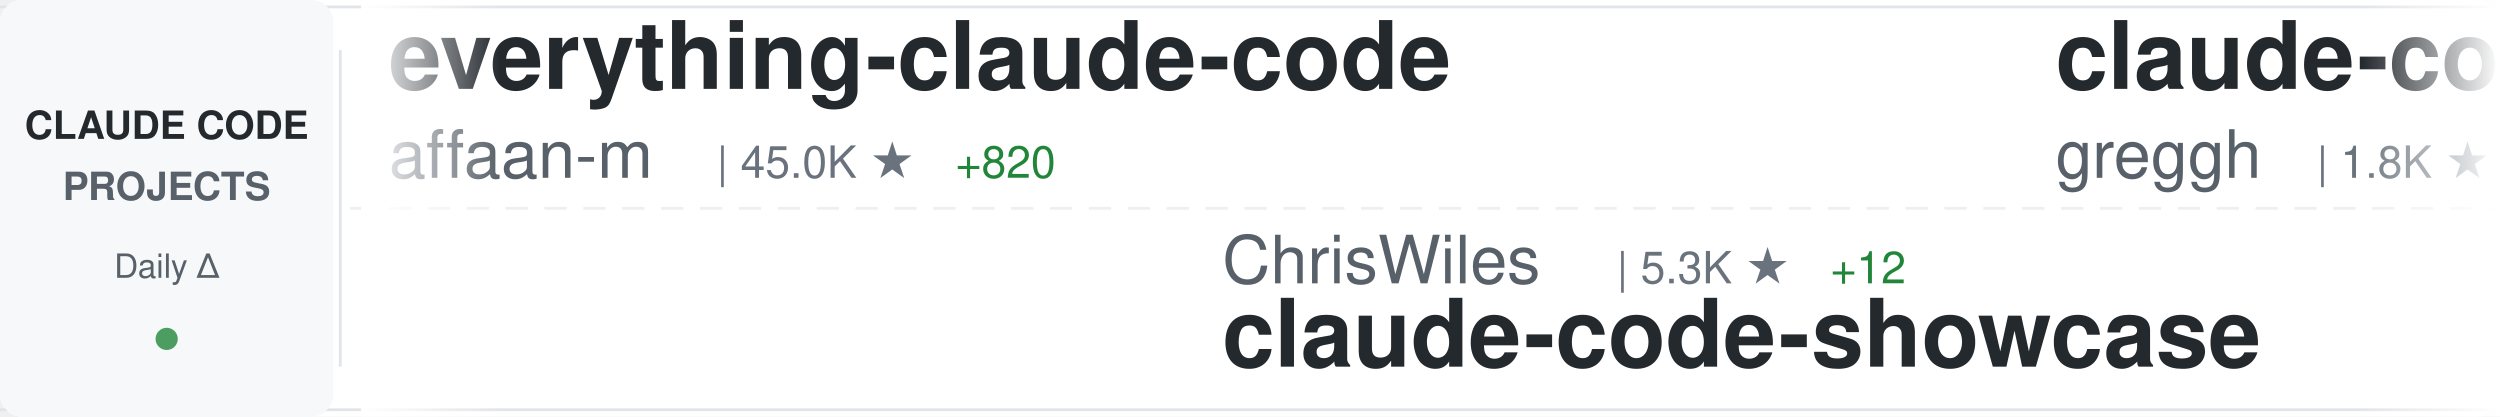
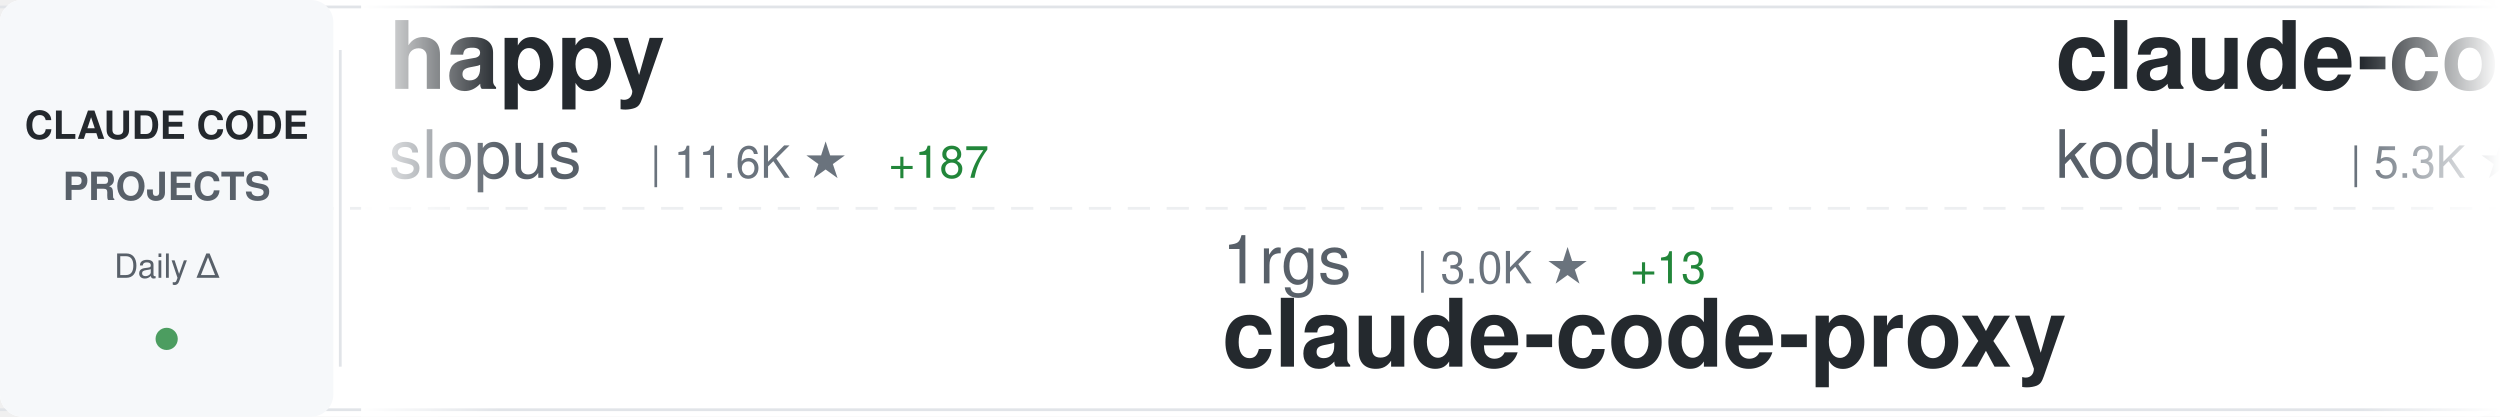
<svg xmlns="http://www.w3.org/2000/svg" width="900" height="150">
  <defs>
    <linearGradient id="awesomeLeftFade" x1="0%" y1="0%" x2="100%" y2="0%">
      <stop offset="0%" style="stop-color:#ffffff;stop-opacity:1" />
      <stop offset="100%" style="stop-color:#ffffff;stop-opacity:0" />
    </linearGradient>
    <linearGradient id="awesomeRightFade" x1="0%" y1="0%" x2="100%" y2="0%">
      <stop offset="0%" style="stop-color:#ffffff;stop-opacity:0" />
      <stop offset="100%" style="stop-color:#ffffff;stop-opacity:1" />
    </linearGradient>
  </defs>
  <rect width="900" height="150" fill="#ffffff" rx="8" />
  <rect x="0" y="2" width="900" height="1" fill="#e1e4e8" />
  <rect x="0" y="147" width="900" height="1" fill="#e1e4e8" />
  <line x1="0" y1="75" x2="900" y2="75" stroke="#e1e4e8" stroke-width="1" stroke-dasharray="8 6" opacity="0.6" />
  <rect x="0" y="0" width="120" height="150" fill="#f6f8fa" rx="8" />
  <text x="60" y="50" font-family="-apple-system, BlinkMacSystemFont, 'Segoe UI', Helvetica, Arial, sans-serif" font-size="14" font-weight="600" fill="#24292e" text-anchor="middle">CLAUDE CODE</text>
  <text x="60" y="72" font-family="-apple-system, BlinkMacSystemFont, 'Segoe UI', Helvetica, Arial, sans-serif" font-size="14" font-weight="600" fill="#586069" text-anchor="middle">PROJECTS</text>
  <text x="60" y="100" font-family="-apple-system, BlinkMacSystemFont, 'Segoe UI', Helvetica, Arial, sans-serif" font-size="12" font-weight="500" fill="#586069" text-anchor="middle">Daily Δ</text>
  <circle cx="60" cy="122" r="4" fill="#22863a" opacity="0.8" />
  <rect x="122" y="18" width="1" height="114" fill="#e1e4e8" />
  <clipPath id="awesomeTickerClip">
    <rect x="130" y="0" width="770" height="150" />
  </clipPath>
  <g clip-path="url(#awesomeTickerClip)">
    <g id="awesomeTickerItems">
      <animateTransform attributeName="transform" attributeType="XML" type="translate" from="0 0" to="-3000 0" dur="54s" repeatCount="indefinite" />
      <g transform="translate(0, 0)">
-         <text x="140" y="32" font-family="-apple-system, BlinkMacSystemFont, 'Segoe UI', Helvetica, Arial, sans-serif" font-size="34" font-weight="600" fill="#24292e">everything-claude-code</text>
-         <text x="140" y="64" font-family="-apple-system, BlinkMacSystemFont, 'Segoe UI', Helvetica, Arial, sans-serif" font-size="24" font-weight="400" fill="#586069">affaan-m</text>
-         <text x="258" y="64" font-family="-apple-system, BlinkMacSystemFont, 'Segoe UI', Helvetica, Arial, sans-serif" font-size="16" font-weight="500" fill="#6a737d">| 45.0K ★</text>
-         <text x="344" y="64" font-family="-apple-system, BlinkMacSystemFont, 'Segoe UI', Helvetica, Arial, sans-serif" font-size="16" font-weight="500" fill="#22863a"> +820</text>
+         <text x="140" y="32" font-family="-apple-system, BlinkMacSystemFont, 'Segoe UI', Helvetica, Arial, sans-serif" font-size="34" font-weight="600" fill="#24292e">happy</text>
+         <text x="140" y="64" font-family="-apple-system, BlinkMacSystemFont, 'Segoe UI', Helvetica, Arial, sans-serif" font-size="24" font-weight="400" fill="#586069">slopus</text>
+         <text x="234" y="64" font-family="-apple-system, BlinkMacSystemFont, 'Segoe UI', Helvetica, Arial, sans-serif" font-size="16" font-weight="500" fill="#6a737d">| 11.6K ★</text>
+         <text x="320" y="64" font-family="-apple-system, BlinkMacSystemFont, 'Segoe UI', Helvetica, Arial, sans-serif" font-size="16" font-weight="500" fill="#22863a"> +187</text>
      </g>
      <g transform="translate(300, 0)">
-         <text x="140" y="102" font-family="-apple-system, BlinkMacSystemFont, 'Segoe UI', Helvetica, Arial, sans-serif" font-size="24" font-weight="400" fill="#586069">ChrisWiles</text>
-         <text x="282" y="102" font-family="-apple-system, BlinkMacSystemFont, 'Segoe UI', Helvetica, Arial, sans-serif" font-size="16" font-weight="500" fill="#6a737d">| 5.3K ★</text>
-         <text x="359" y="102" font-family="-apple-system, BlinkMacSystemFont, 'Segoe UI', Helvetica, Arial, sans-serif" font-size="16" font-weight="500" fill="#22863a"> +12</text>
-         <text x="140" y="132" font-family="-apple-system, BlinkMacSystemFont, 'Segoe UI', Helvetica, Arial, sans-serif" font-size="34" font-weight="600" fill="#24292e">claude-code-showcase</text>
+         <text x="140" y="102" font-family="-apple-system, BlinkMacSystemFont, 'Segoe UI', Helvetica, Arial, sans-serif" font-size="24" font-weight="400" fill="#586069">1rgs</text>
+         <text x="210" y="102" font-family="-apple-system, BlinkMacSystemFont, 'Segoe UI', Helvetica, Arial, sans-serif" font-size="16" font-weight="500" fill="#6a737d">| 3.0K ★</text>
+         <text x="287" y="102" font-family="-apple-system, BlinkMacSystemFont, 'Segoe UI', Helvetica, Arial, sans-serif" font-size="16" font-weight="500" fill="#22863a"> +13</text>
+         <text x="140" y="132" font-family="-apple-system, BlinkMacSystemFont, 'Segoe UI', Helvetica, Arial, sans-serif" font-size="34" font-weight="600" fill="#24292e">claude-code-proxy</text>
      </g>
      <g transform="translate(600, 0)">
-         <text x="140" y="32" font-family="-apple-system, BlinkMacSystemFont, 'Segoe UI', Helvetica, Arial, sans-serif" font-size="34" font-weight="600" fill="#24292e">claude-code.nvim</text>
-         <text x="140" y="64" font-family="-apple-system, BlinkMacSystemFont, 'Segoe UI', Helvetica, Arial, sans-serif" font-size="24" font-weight="400" fill="#586069">greggh</text>
-         <text x="234" y="64" font-family="-apple-system, BlinkMacSystemFont, 'Segoe UI', Helvetica, Arial, sans-serif" font-size="16" font-weight="500" fill="#6a737d">| 1.8K ★</text>
-         <text x="311" y="64" font-family="-apple-system, BlinkMacSystemFont, 'Segoe UI', Helvetica, Arial, sans-serif" font-size="16" font-weight="500" fill="#22863a"> +4</text>
+         <text x="140" y="32" font-family="-apple-system, BlinkMacSystemFont, 'Segoe UI', Helvetica, Arial, sans-serif" font-size="34" font-weight="600" fill="#24292e">claude-coder</text>
+         <text x="140" y="64" font-family="-apple-system, BlinkMacSystemFont, 'Segoe UI', Helvetica, Arial, sans-serif" font-size="24" font-weight="400" fill="#586069">kodu-ai</text>
+         <text x="246" y="64" font-family="-apple-system, BlinkMacSystemFont, 'Segoe UI', Helvetica, Arial, sans-serif" font-size="16" font-weight="500" fill="#6a737d">| 5.3K ★</text>
+         <text x="323" y="64" font-family="-apple-system, BlinkMacSystemFont, 'Segoe UI', Helvetica, Arial, sans-serif" font-size="16" font-weight="500" fill="#22863a"> +1</text>
      </g>
      <g transform="translate(900, 0)">
-         <text x="140" y="102" font-family="-apple-system, BlinkMacSystemFont, 'Segoe UI', Helvetica, Arial, sans-serif" font-size="24" font-weight="400" fill="#586069">feiskyer</text>
-         <text x="258" y="102" font-family="-apple-system, BlinkMacSystemFont, 'Segoe UI', Helvetica, Arial, sans-serif" font-size="16" font-weight="500" fill="#6a737d">| 1.2K ★</text>
-         <text x="335" y="102" font-family="-apple-system, BlinkMacSystemFont, 'Segoe UI', Helvetica, Arial, sans-serif" font-size="16" font-weight="500" fill="#22863a"> +4</text>
-         <text x="140" y="132" font-family="-apple-system, BlinkMacSystemFont, 'Segoe UI', Helvetica, Arial, sans-serif" font-size="34" font-weight="600" fill="#24292e">claude-code-settings</text>
+         <text x="140" y="102" font-family="-apple-system, BlinkMacSystemFont, 'Segoe UI', Helvetica, Arial, sans-serif" font-size="24" font-weight="400" fill="#586069">eyaltoledano</text>
+         <text x="306" y="102" font-family="-apple-system, BlinkMacSystemFont, 'Segoe UI', Helvetica, Arial, sans-serif" font-size="16" font-weight="500" fill="#6a737d">| 25.4K ★</text>
+         <text x="392" y="102" font-family="-apple-system, BlinkMacSystemFont, 'Segoe UI', Helvetica, Arial, sans-serif" font-size="16" font-weight="500" fill="#22863a"> +21</text>
+         <text x="140" y="132" font-family="-apple-system, BlinkMacSystemFont, 'Segoe UI', Helvetica, Arial, sans-serif" font-size="34" font-weight="600" fill="#24292e">claude-task-master</text>
      </g>
      <g transform="translate(1200, 0)">
-         <text x="140" y="32" font-family="-apple-system, BlinkMacSystemFont, 'Segoe UI', Helvetica, Arial, sans-serif" font-size="34" font-weight="600" fill="#24292e">claude-code-source-code-...</text>
-         <text x="140" y="64" font-family="-apple-system, BlinkMacSystemFont, 'Segoe UI', Helvetica, Arial, sans-serif" font-size="24" font-weight="400" fill="#586069">ghuntley</text>
-         <text x="258" y="64" font-family="-apple-system, BlinkMacSystemFont, 'Segoe UI', Helvetica, Arial, sans-serif" font-size="16" font-weight="500" fill="#6a737d">| 833 ★</text>
+         <text x="140" y="32" font-family="-apple-system, BlinkMacSystemFont, 'Segoe UI', Helvetica, Arial, sans-serif" font-size="34" font-weight="600" fill="#24292e">claude-code-acp</text>
+         <text x="140" y="64" font-family="-apple-system, BlinkMacSystemFont, 'Segoe UI', Helvetica, Arial, sans-serif" font-size="24" font-weight="400" fill="#586069">zed-industries</text>
+         <text x="330" y="64" font-family="-apple-system, BlinkMacSystemFont, 'Segoe UI', Helvetica, Arial, sans-serif" font-size="16" font-weight="500" fill="#6a737d">| 925 ★</text>
+         <text x="398" y="64" font-family="-apple-system, BlinkMacSystemFont, 'Segoe UI', Helvetica, Arial, sans-serif" font-size="16" font-weight="500" fill="#22863a"> +4</text>
      </g>
      <g transform="translate(1500, 0)">
-         <text x="140" y="102" font-family="-apple-system, BlinkMacSystemFont, 'Segoe UI', Helvetica, Arial, sans-serif" font-size="24" font-weight="400" fill="#586069">ding113</text>
-         <text x="246" y="102" font-family="-apple-system, BlinkMacSystemFont, 'Segoe UI', Helvetica, Arial, sans-serif" font-size="16" font-weight="500" fill="#6a737d">| 1.4K ★</text>
-         <text x="323" y="102" font-family="-apple-system, BlinkMacSystemFont, 'Segoe UI', Helvetica, Arial, sans-serif" font-size="16" font-weight="500" fill="#22863a"> +13</text>
-         <text x="140" y="132" font-family="-apple-system, BlinkMacSystemFont, 'Segoe UI', Helvetica, Arial, sans-serif" font-size="34" font-weight="600" fill="#24292e">claude-code-hub</text>
+         <text x="140" y="102" font-family="-apple-system, BlinkMacSystemFont, 'Segoe UI', Helvetica, Arial, sans-serif" font-size="24" font-weight="400" fill="#586069">ericbuess</text>
+         <text x="270" y="102" font-family="-apple-system, BlinkMacSystemFont, 'Segoe UI', Helvetica, Arial, sans-serif" font-size="16" font-weight="500" fill="#6a737d">| 678 ★</text>
+         <text x="338" y="102" font-family="-apple-system, BlinkMacSystemFont, 'Segoe UI', Helvetica, Arial, sans-serif" font-size="16" font-weight="500" fill="#22863a"> +2</text>
+         <text x="140" y="132" font-family="-apple-system, BlinkMacSystemFont, 'Segoe UI', Helvetica, Arial, sans-serif" font-size="34" font-weight="600" fill="#24292e">claude-code-docs</text>
      </g>
      <g transform="translate(1800, 0)">
-         <text x="140" y="32" font-family="-apple-system, BlinkMacSystemFont, 'Segoe UI', Helvetica, Arial, sans-serif" font-size="34" font-weight="600" fill="#24292e">spec-kit</text>
-         <text x="140" y="64" font-family="-apple-system, BlinkMacSystemFont, 'Segoe UI', Helvetica, Arial, sans-serif" font-size="24" font-weight="400" fill="#586069">github</text>
-         <text x="234" y="64" font-family="-apple-system, BlinkMacSystemFont, 'Segoe UI', Helvetica, Arial, sans-serif" font-size="16" font-weight="500" fill="#6a737d">| 69.3K ★</text>
-         <text x="320" y="64" font-family="-apple-system, BlinkMacSystemFont, 'Segoe UI', Helvetica, Arial, sans-serif" font-size="16" font-weight="500" fill="#22863a"> +301</text>
+         <text x="140" y="32" font-family="-apple-system, BlinkMacSystemFont, 'Segoe UI', Helvetica, Arial, sans-serif" font-size="34" font-weight="600" fill="#24292e">claude-code-ide.el</text>
+         <text x="140" y="64" font-family="-apple-system, BlinkMacSystemFont, 'Segoe UI', Helvetica, Arial, sans-serif" font-size="24" font-weight="400" fill="#586069">manzaltu</text>
+         <text x="258" y="64" font-family="-apple-system, BlinkMacSystemFont, 'Segoe UI', Helvetica, Arial, sans-serif" font-size="16" font-weight="500" fill="#6a737d">| 1.3K ★</text>
+         <text x="335" y="64" font-family="-apple-system, BlinkMacSystemFont, 'Segoe UI', Helvetica, Arial, sans-serif" font-size="16" font-weight="500" fill="#22863a"> +2</text>
      </g>
      <g transform="translate(2100, 0)">
-         <text x="140" y="102" font-family="-apple-system, BlinkMacSystemFont, 'Segoe UI', Helvetica, Arial, sans-serif" font-size="24" font-weight="400" fill="#586069">ComposioHQ</text>
-         <text x="282" y="102" font-family="-apple-system, BlinkMacSystemFont, 'Segoe UI', Helvetica, Arial, sans-serif" font-size="16" font-weight="500" fill="#6a737d">| 34.3K ★</text>
-         <text x="368" y="102" font-family="-apple-system, BlinkMacSystemFont, 'Segoe UI', Helvetica, Arial, sans-serif" font-size="16" font-weight="500" fill="#22863a"> +369</text>
-         <text x="140" y="132" font-family="-apple-system, BlinkMacSystemFont, 'Segoe UI', Helvetica, Arial, sans-serif" font-size="34" font-weight="600" fill="#24292e">awesome-claude-skills</text>
+         <text x="140" y="102" font-family="-apple-system, BlinkMacSystemFont, 'Segoe UI', Helvetica, Arial, sans-serif" font-size="24" font-weight="400" fill="#586069">wasabeef</text>
+         <text x="258" y="102" font-family="-apple-system, BlinkMacSystemFont, 'Segoe UI', Helvetica, Arial, sans-serif" font-size="16" font-weight="500" fill="#6a737d">| 999 ★</text>
+         <text x="140" y="132" font-family="-apple-system, BlinkMacSystemFont, 'Segoe UI', Helvetica, Arial, sans-serif" font-size="34" font-weight="600" fill="#24292e">claude-code-cookbook</text>
      </g>
      <g transform="translate(2400, 0)">
-         <text x="140" y="32" font-family="-apple-system, BlinkMacSystemFont, 'Segoe UI', Helvetica, Arial, sans-serif" font-size="34" font-weight="600" fill="#24292e">ralph</text>
-         <text x="140" y="64" font-family="-apple-system, BlinkMacSystemFont, 'Segoe UI', Helvetica, Arial, sans-serif" font-size="24" font-weight="400" fill="#586069">snarktank</text>
-         <text x="270" y="64" font-family="-apple-system, BlinkMacSystemFont, 'Segoe UI', Helvetica, Arial, sans-serif" font-size="16" font-weight="500" fill="#6a737d">| 10.1K ★</text>
-         <text x="356" y="64" font-family="-apple-system, BlinkMacSystemFont, 'Segoe UI', Helvetica, Arial, sans-serif" font-size="16" font-weight="500" fill="#22863a"> +110</text>
+         <text x="140" y="32" font-family="-apple-system, BlinkMacSystemFont, 'Segoe UI', Helvetica, Arial, sans-serif" font-size="34" font-weight="600" fill="#24292e">claude-code-infrastructu...</text>
+         <text x="140" y="64" font-family="-apple-system, BlinkMacSystemFont, 'Segoe UI', Helvetica, Arial, sans-serif" font-size="24" font-weight="400" fill="#586069">diet103</text>
+         <text x="246" y="64" font-family="-apple-system, BlinkMacSystemFont, 'Segoe UI', Helvetica, Arial, sans-serif" font-size="16" font-weight="500" fill="#6a737d">| 8.9K ★</text>
+         <text x="323" y="64" font-family="-apple-system, BlinkMacSystemFont, 'Segoe UI', Helvetica, Arial, sans-serif" font-size="16" font-weight="500" fill="#22863a"> +6</text>
      </g>
      <g transform="translate(2700, 0)">
-         <text x="140" y="102" font-family="-apple-system, BlinkMacSystemFont, 'Segoe UI', Helvetica, Arial, sans-serif" font-size="24" font-weight="400" fill="#586069">gsd-build</text>
-         <text x="270" y="102" font-family="-apple-system, BlinkMacSystemFont, 'Segoe UI', Helvetica, Arial, sans-serif" font-size="16" font-weight="500" fill="#6a737d">| 13.4K ★</text>
-         <text x="356" y="102" font-family="-apple-system, BlinkMacSystemFont, 'Segoe UI', Helvetica, Arial, sans-serif" font-size="16" font-weight="500" fill="#22863a"> +270</text>
-         <text x="140" y="132" font-family="-apple-system, BlinkMacSystemFont, 'Segoe UI', Helvetica, Arial, sans-serif" font-size="34" font-weight="600" fill="#24292e">get-shit-done</text>
+         <text x="140" y="102" font-family="-apple-system, BlinkMacSystemFont, 'Segoe UI', Helvetica, Arial, sans-serif" font-size="24" font-weight="400" fill="#586069">Maciek-roboblog</text>
+         <text x="342" y="102" font-family="-apple-system, BlinkMacSystemFont, 'Segoe UI', Helvetica, Arial, sans-serif" font-size="16" font-weight="500" fill="#6a737d">| 6.5K ★</text>
+         <text x="419" y="102" font-family="-apple-system, BlinkMacSystemFont, 'Segoe UI', Helvetica, Arial, sans-serif" font-size="16" font-weight="500" fill="#22863a"> +19</text>
+         <text x="140" y="132" font-family="-apple-system, BlinkMacSystemFont, 'Segoe UI', Helvetica, Arial, sans-serif" font-size="34" font-weight="600" fill="#24292e">Claude-Code-Usage-Monito...</text>
      </g>
      <g transform="translate(3000, 0)">
-         <text x="140" y="32" font-family="-apple-system, BlinkMacSystemFont, 'Segoe UI', Helvetica, Arial, sans-serif" font-size="34" font-weight="600" fill="#24292e">everything-claude-code</text>
-         <text x="140" y="64" font-family="-apple-system, BlinkMacSystemFont, 'Segoe UI', Helvetica, Arial, sans-serif" font-size="24" font-weight="400" fill="#586069">affaan-m</text>
-         <text x="258" y="64" font-family="-apple-system, BlinkMacSystemFont, 'Segoe UI', Helvetica, Arial, sans-serif" font-size="16" font-weight="500" fill="#6a737d">| 45.0K ★</text>
-         <text x="344" y="64" font-family="-apple-system, BlinkMacSystemFont, 'Segoe UI', Helvetica, Arial, sans-serif" font-size="16" font-weight="500" fill="#22863a"> +820</text>
+         <text x="140" y="32" font-family="-apple-system, BlinkMacSystemFont, 'Segoe UI', Helvetica, Arial, sans-serif" font-size="34" font-weight="600" fill="#24292e">happy</text>
+         <text x="140" y="64" font-family="-apple-system, BlinkMacSystemFont, 'Segoe UI', Helvetica, Arial, sans-serif" font-size="24" font-weight="400" fill="#586069">slopus</text>
+         <text x="234" y="64" font-family="-apple-system, BlinkMacSystemFont, 'Segoe UI', Helvetica, Arial, sans-serif" font-size="16" font-weight="500" fill="#6a737d">| 11.6K ★</text>
+         <text x="320" y="64" font-family="-apple-system, BlinkMacSystemFont, 'Segoe UI', Helvetica, Arial, sans-serif" font-size="16" font-weight="500" fill="#22863a"> +187</text>
      </g>
      <g transform="translate(3300, 0)">
-         <text x="140" y="102" font-family="-apple-system, BlinkMacSystemFont, 'Segoe UI', Helvetica, Arial, sans-serif" font-size="24" font-weight="400" fill="#586069">ChrisWiles</text>
-         <text x="282" y="102" font-family="-apple-system, BlinkMacSystemFont, 'Segoe UI', Helvetica, Arial, sans-serif" font-size="16" font-weight="500" fill="#6a737d">| 5.3K ★</text>
-         <text x="359" y="102" font-family="-apple-system, BlinkMacSystemFont, 'Segoe UI', Helvetica, Arial, sans-serif" font-size="16" font-weight="500" fill="#22863a"> +12</text>
-         <text x="140" y="132" font-family="-apple-system, BlinkMacSystemFont, 'Segoe UI', Helvetica, Arial, sans-serif" font-size="34" font-weight="600" fill="#24292e">claude-code-showcase</text>
+         <text x="140" y="102" font-family="-apple-system, BlinkMacSystemFont, 'Segoe UI', Helvetica, Arial, sans-serif" font-size="24" font-weight="400" fill="#586069">1rgs</text>
+         <text x="210" y="102" font-family="-apple-system, BlinkMacSystemFont, 'Segoe UI', Helvetica, Arial, sans-serif" font-size="16" font-weight="500" fill="#6a737d">| 3.0K ★</text>
+         <text x="287" y="102" font-family="-apple-system, BlinkMacSystemFont, 'Segoe UI', Helvetica, Arial, sans-serif" font-size="16" font-weight="500" fill="#22863a"> +13</text>
+         <text x="140" y="132" font-family="-apple-system, BlinkMacSystemFont, 'Segoe UI', Helvetica, Arial, sans-serif" font-size="34" font-weight="600" fill="#24292e">claude-code-proxy</text>
      </g>
      <g transform="translate(3600, 0)">
-         <text x="140" y="32" font-family="-apple-system, BlinkMacSystemFont, 'Segoe UI', Helvetica, Arial, sans-serif" font-size="34" font-weight="600" fill="#24292e">claude-code.nvim</text>
-         <text x="140" y="64" font-family="-apple-system, BlinkMacSystemFont, 'Segoe UI', Helvetica, Arial, sans-serif" font-size="24" font-weight="400" fill="#586069">greggh</text>
-         <text x="234" y="64" font-family="-apple-system, BlinkMacSystemFont, 'Segoe UI', Helvetica, Arial, sans-serif" font-size="16" font-weight="500" fill="#6a737d">| 1.8K ★</text>
-         <text x="311" y="64" font-family="-apple-system, BlinkMacSystemFont, 'Segoe UI', Helvetica, Arial, sans-serif" font-size="16" font-weight="500" fill="#22863a"> +4</text>
+         <text x="140" y="32" font-family="-apple-system, BlinkMacSystemFont, 'Segoe UI', Helvetica, Arial, sans-serif" font-size="34" font-weight="600" fill="#24292e">claude-coder</text>
+         <text x="140" y="64" font-family="-apple-system, BlinkMacSystemFont, 'Segoe UI', Helvetica, Arial, sans-serif" font-size="24" font-weight="400" fill="#586069">kodu-ai</text>
+         <text x="246" y="64" font-family="-apple-system, BlinkMacSystemFont, 'Segoe UI', Helvetica, Arial, sans-serif" font-size="16" font-weight="500" fill="#6a737d">| 5.3K ★</text>
+         <text x="323" y="64" font-family="-apple-system, BlinkMacSystemFont, 'Segoe UI', Helvetica, Arial, sans-serif" font-size="16" font-weight="500" fill="#22863a"> +1</text>
      </g>
      <g transform="translate(3900, 0)">
-         <text x="140" y="102" font-family="-apple-system, BlinkMacSystemFont, 'Segoe UI', Helvetica, Arial, sans-serif" font-size="24" font-weight="400" fill="#586069">feiskyer</text>
-         <text x="258" y="102" font-family="-apple-system, BlinkMacSystemFont, 'Segoe UI', Helvetica, Arial, sans-serif" font-size="16" font-weight="500" fill="#6a737d">| 1.2K ★</text>
-         <text x="335" y="102" font-family="-apple-system, BlinkMacSystemFont, 'Segoe UI', Helvetica, Arial, sans-serif" font-size="16" font-weight="500" fill="#22863a"> +4</text>
-         <text x="140" y="132" font-family="-apple-system, BlinkMacSystemFont, 'Segoe UI', Helvetica, Arial, sans-serif" font-size="34" font-weight="600" fill="#24292e">claude-code-settings</text>
+         <text x="140" y="102" font-family="-apple-system, BlinkMacSystemFont, 'Segoe UI', Helvetica, Arial, sans-serif" font-size="24" font-weight="400" fill="#586069">eyaltoledano</text>
+         <text x="306" y="102" font-family="-apple-system, BlinkMacSystemFont, 'Segoe UI', Helvetica, Arial, sans-serif" font-size="16" font-weight="500" fill="#6a737d">| 25.4K ★</text>
+         <text x="392" y="102" font-family="-apple-system, BlinkMacSystemFont, 'Segoe UI', Helvetica, Arial, sans-serif" font-size="16" font-weight="500" fill="#22863a"> +21</text>
+         <text x="140" y="132" font-family="-apple-system, BlinkMacSystemFont, 'Segoe UI', Helvetica, Arial, sans-serif" font-size="34" font-weight="600" fill="#24292e">claude-task-master</text>
      </g>
    </g>
  </g>
  <rect x="130" y="0" width="50" height="150" fill="url(#awesomeLeftFade)" />
  <rect x="850" y="0" width="50" height="150" fill="url(#awesomeRightFade)" />
</svg>
